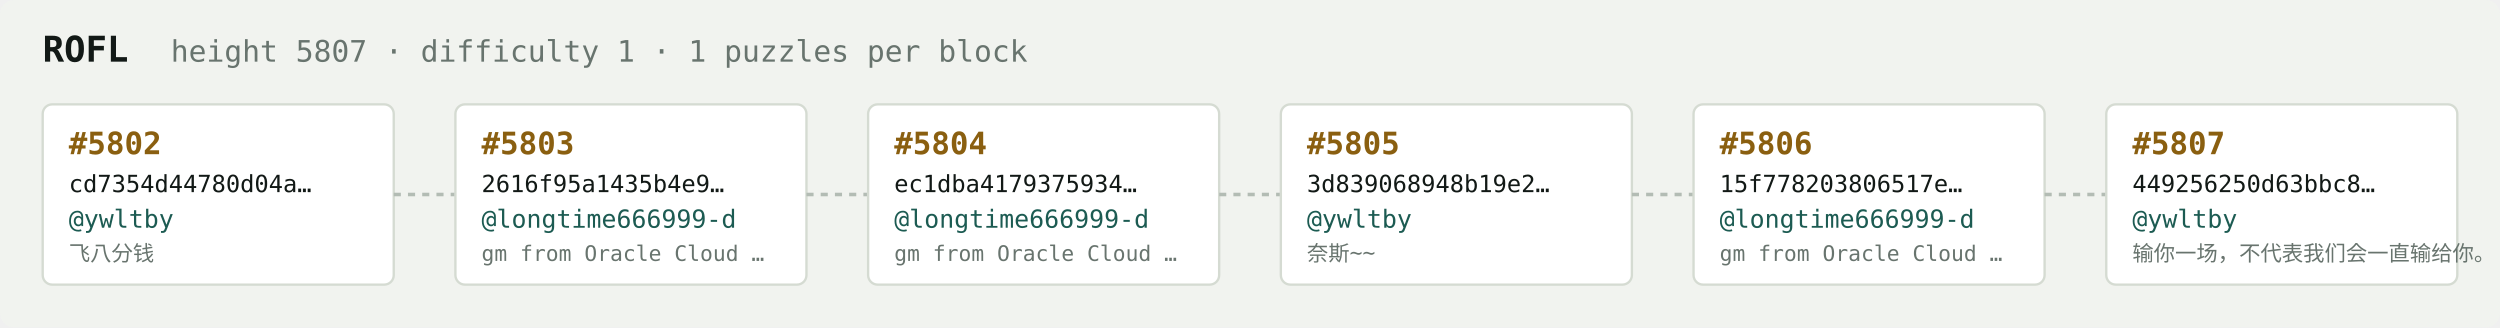
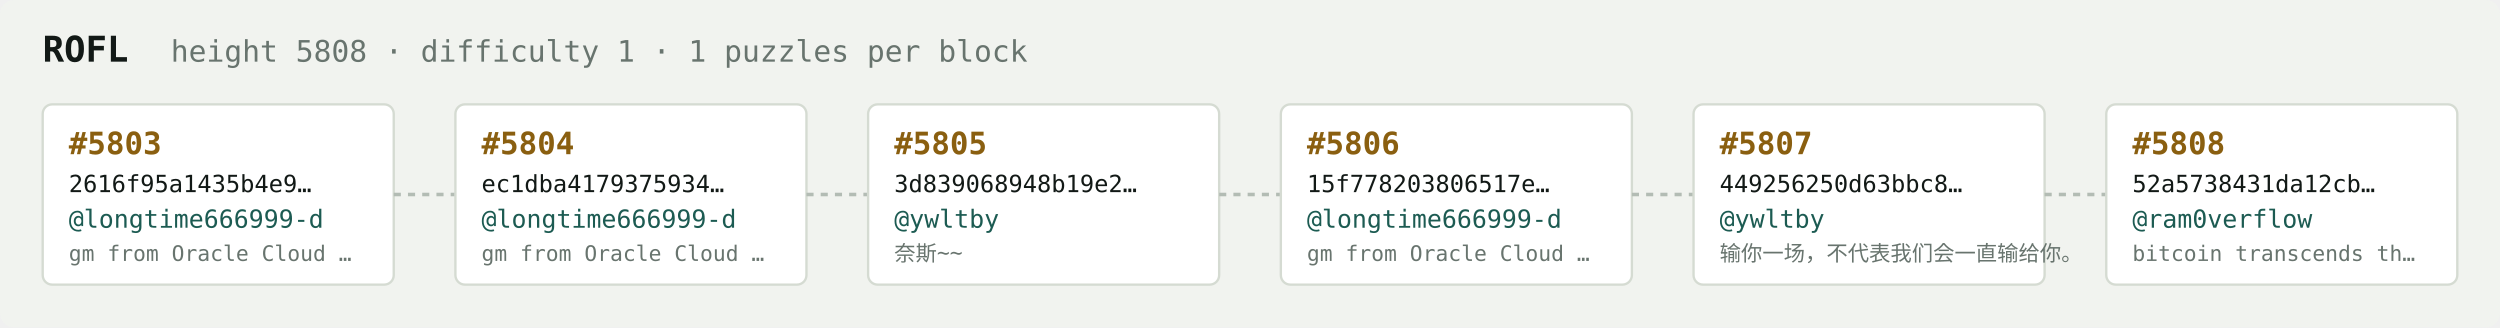
<svg xmlns="http://www.w3.org/2000/svg" width="1054" height="138" viewBox="0 0 1054 138" font-family="ui-monospace,SFMono-Regular,Menlo,monospace">
  <rect fill="#f1f3ef" width="1054" height="138" rx="6" />
  <text x="18" y="26" fill="#121916" font-size="15" font-weight="700">ROFL</text>
-   <text x="72" y="26" fill="#68746e" font-size="12.5">height 5807 · difficulty 1 · 1 puzzles per block</text>
+   <text x="72" y="26" fill="#68746e" font-size="12.5">height 5808 · difficulty 1 · 1 puzzles per block</text>
  <rect x="18" y="44" width="148" height="76" rx="4" fill="#ffffff" stroke="#d5dbd2" stroke-width="1" />
-   <text x="29" y="65" fill="#8a5f10" font-size="13" font-weight="700">#5802</text>
-   <text x="29" y="81" fill="#121916" font-size="10">cd7354d44780d04a…</text>
-   <text x="29" y="96" fill="#1c5b52" font-size="10.5">@ywltby</text>
-   <text x="29" y="110" fill="#68746e" font-size="9">飞八分钱</text>
+   <text x="29" y="65" fill="#8a5f10" font-size="13" font-weight="700">#5803</text>
+   <text x="29" y="81" fill="#121916" font-size="10">2616f95a1435b4e9…</text>
+   <text x="29" y="96" fill="#1c5b52" font-size="10.5">@longtime666999-d</text>
+   <text x="29" y="110" fill="#68746e" font-size="9">gm from Oracle Cloud …</text>
  <line x1="166" y1="82.0" x2="192" y2="82.0" stroke="#b3bcb4" stroke-width="1.5" stroke-dasharray="3 3" />
  <rect x="192" y="44" width="148" height="76" rx="4" fill="#ffffff" stroke="#d5dbd2" stroke-width="1" />
-   <text x="203" y="65" fill="#8a5f10" font-size="13" font-weight="700">#5803</text>
-   <text x="203" y="81" fill="#121916" font-size="10">2616f95a1435b4e9…</text>
+   <text x="203" y="65" fill="#8a5f10" font-size="13" font-weight="700">#5804</text>
+   <text x="203" y="81" fill="#121916" font-size="10">ec1dba4179375934…</text>
  <text x="203" y="96" fill="#1c5b52" font-size="10.5">@longtime666999-d</text>
  <text x="203" y="110" fill="#68746e" font-size="9">gm from Oracle Cloud …</text>
  <line x1="340" y1="82.0" x2="366" y2="82.0" stroke="#b3bcb4" stroke-width="1.5" stroke-dasharray="3 3" />
  <rect x="366" y="44" width="148" height="76" rx="4" fill="#ffffff" stroke="#d5dbd2" stroke-width="1" />
-   <text x="377" y="65" fill="#8a5f10" font-size="13" font-weight="700">#5804</text>
-   <text x="377" y="81" fill="#121916" font-size="10">ec1dba4179375934…</text>
-   <text x="377" y="96" fill="#1c5b52" font-size="10.5">@longtime666999-d</text>
-   <text x="377" y="110" fill="#68746e" font-size="9">gm from Oracle Cloud …</text>
+   <text x="377" y="65" fill="#8a5f10" font-size="13" font-weight="700">#5805</text>
+   <text x="377" y="81" fill="#121916" font-size="10">3d839068948b19e2…</text>
+   <text x="377" y="96" fill="#1c5b52" font-size="10.5">@ywltby</text>
+   <text x="377" y="110" fill="#68746e" font-size="9">奈斯~~</text>
  <line x1="514" y1="82.0" x2="540" y2="82.0" stroke="#b3bcb4" stroke-width="1.5" stroke-dasharray="3 3" />
  <rect x="540" y="44" width="148" height="76" rx="4" fill="#ffffff" stroke="#d5dbd2" stroke-width="1" />
-   <text x="551" y="65" fill="#8a5f10" font-size="13" font-weight="700">#5805</text>
-   <text x="551" y="81" fill="#121916" font-size="10">3d839068948b19e2…</text>
-   <text x="551" y="96" fill="#1c5b52" font-size="10.5">@ywltby</text>
-   <text x="551" y="110" fill="#68746e" font-size="9">奈斯~~</text>
+   <text x="551" y="65" fill="#8a5f10" font-size="13" font-weight="700">#5806</text>
+   <text x="551" y="81" fill="#121916" font-size="10">15f778203806517e…</text>
+   <text x="551" y="96" fill="#1c5b52" font-size="10.5">@longtime666999-d</text>
+   <text x="551" y="110" fill="#68746e" font-size="9">gm from Oracle Cloud …</text>
  <line x1="688" y1="82.0" x2="714" y2="82.0" stroke="#b3bcb4" stroke-width="1.5" stroke-dasharray="3 3" />
  <rect x="714" y="44" width="148" height="76" rx="4" fill="#ffffff" stroke="#d5dbd2" stroke-width="1" />
-   <text x="725" y="65" fill="#8a5f10" font-size="13" font-weight="700">#5806</text>
-   <text x="725" y="81" fill="#121916" font-size="10">15f778203806517e…</text>
-   <text x="725" y="96" fill="#1c5b52" font-size="10.5">@longtime666999-d</text>
-   <text x="725" y="110" fill="#68746e" font-size="9">gm from Oracle Cloud …</text>
+   <text x="725" y="65" fill="#8a5f10" font-size="13" font-weight="700">#5807</text>
+   <text x="725" y="81" fill="#121916" font-size="10">449256250d63bbc8…</text>
+   <text x="725" y="96" fill="#1c5b52" font-size="10.5">@ywltby</text>
+   <text x="725" y="110" fill="#68746e" font-size="9">输你一场，不代表我们会一直输给你。</text>
  <line x1="862" y1="82.0" x2="888" y2="82.0" stroke="#b3bcb4" stroke-width="1.5" stroke-dasharray="3 3" />
  <rect x="888" y="44" width="148" height="76" rx="4" fill="#ffffff" stroke="#d5dbd2" stroke-width="1" />
-   <text x="899" y="65" fill="#8a5f10" font-size="13" font-weight="700">#5807</text>
-   <text x="899" y="81" fill="#121916" font-size="10">449256250d63bbc8…</text>
-   <text x="899" y="96" fill="#1c5b52" font-size="10.5">@ywltby</text>
-   <text x="899" y="110" fill="#68746e" font-size="9">输你一场，不代表我们会一直输给你。</text>
+   <text x="899" y="65" fill="#8a5f10" font-size="13" font-weight="700">#5808</text>
+   <text x="899" y="81" fill="#121916" font-size="10">52a5738431da12cb…</text>
+   <text x="899" y="96" fill="#1c5b52" font-size="10.5">@ram0verflow</text>
+   <text x="899" y="110" fill="#68746e" font-size="9">bitcoin transcends th…</text>
</svg>
